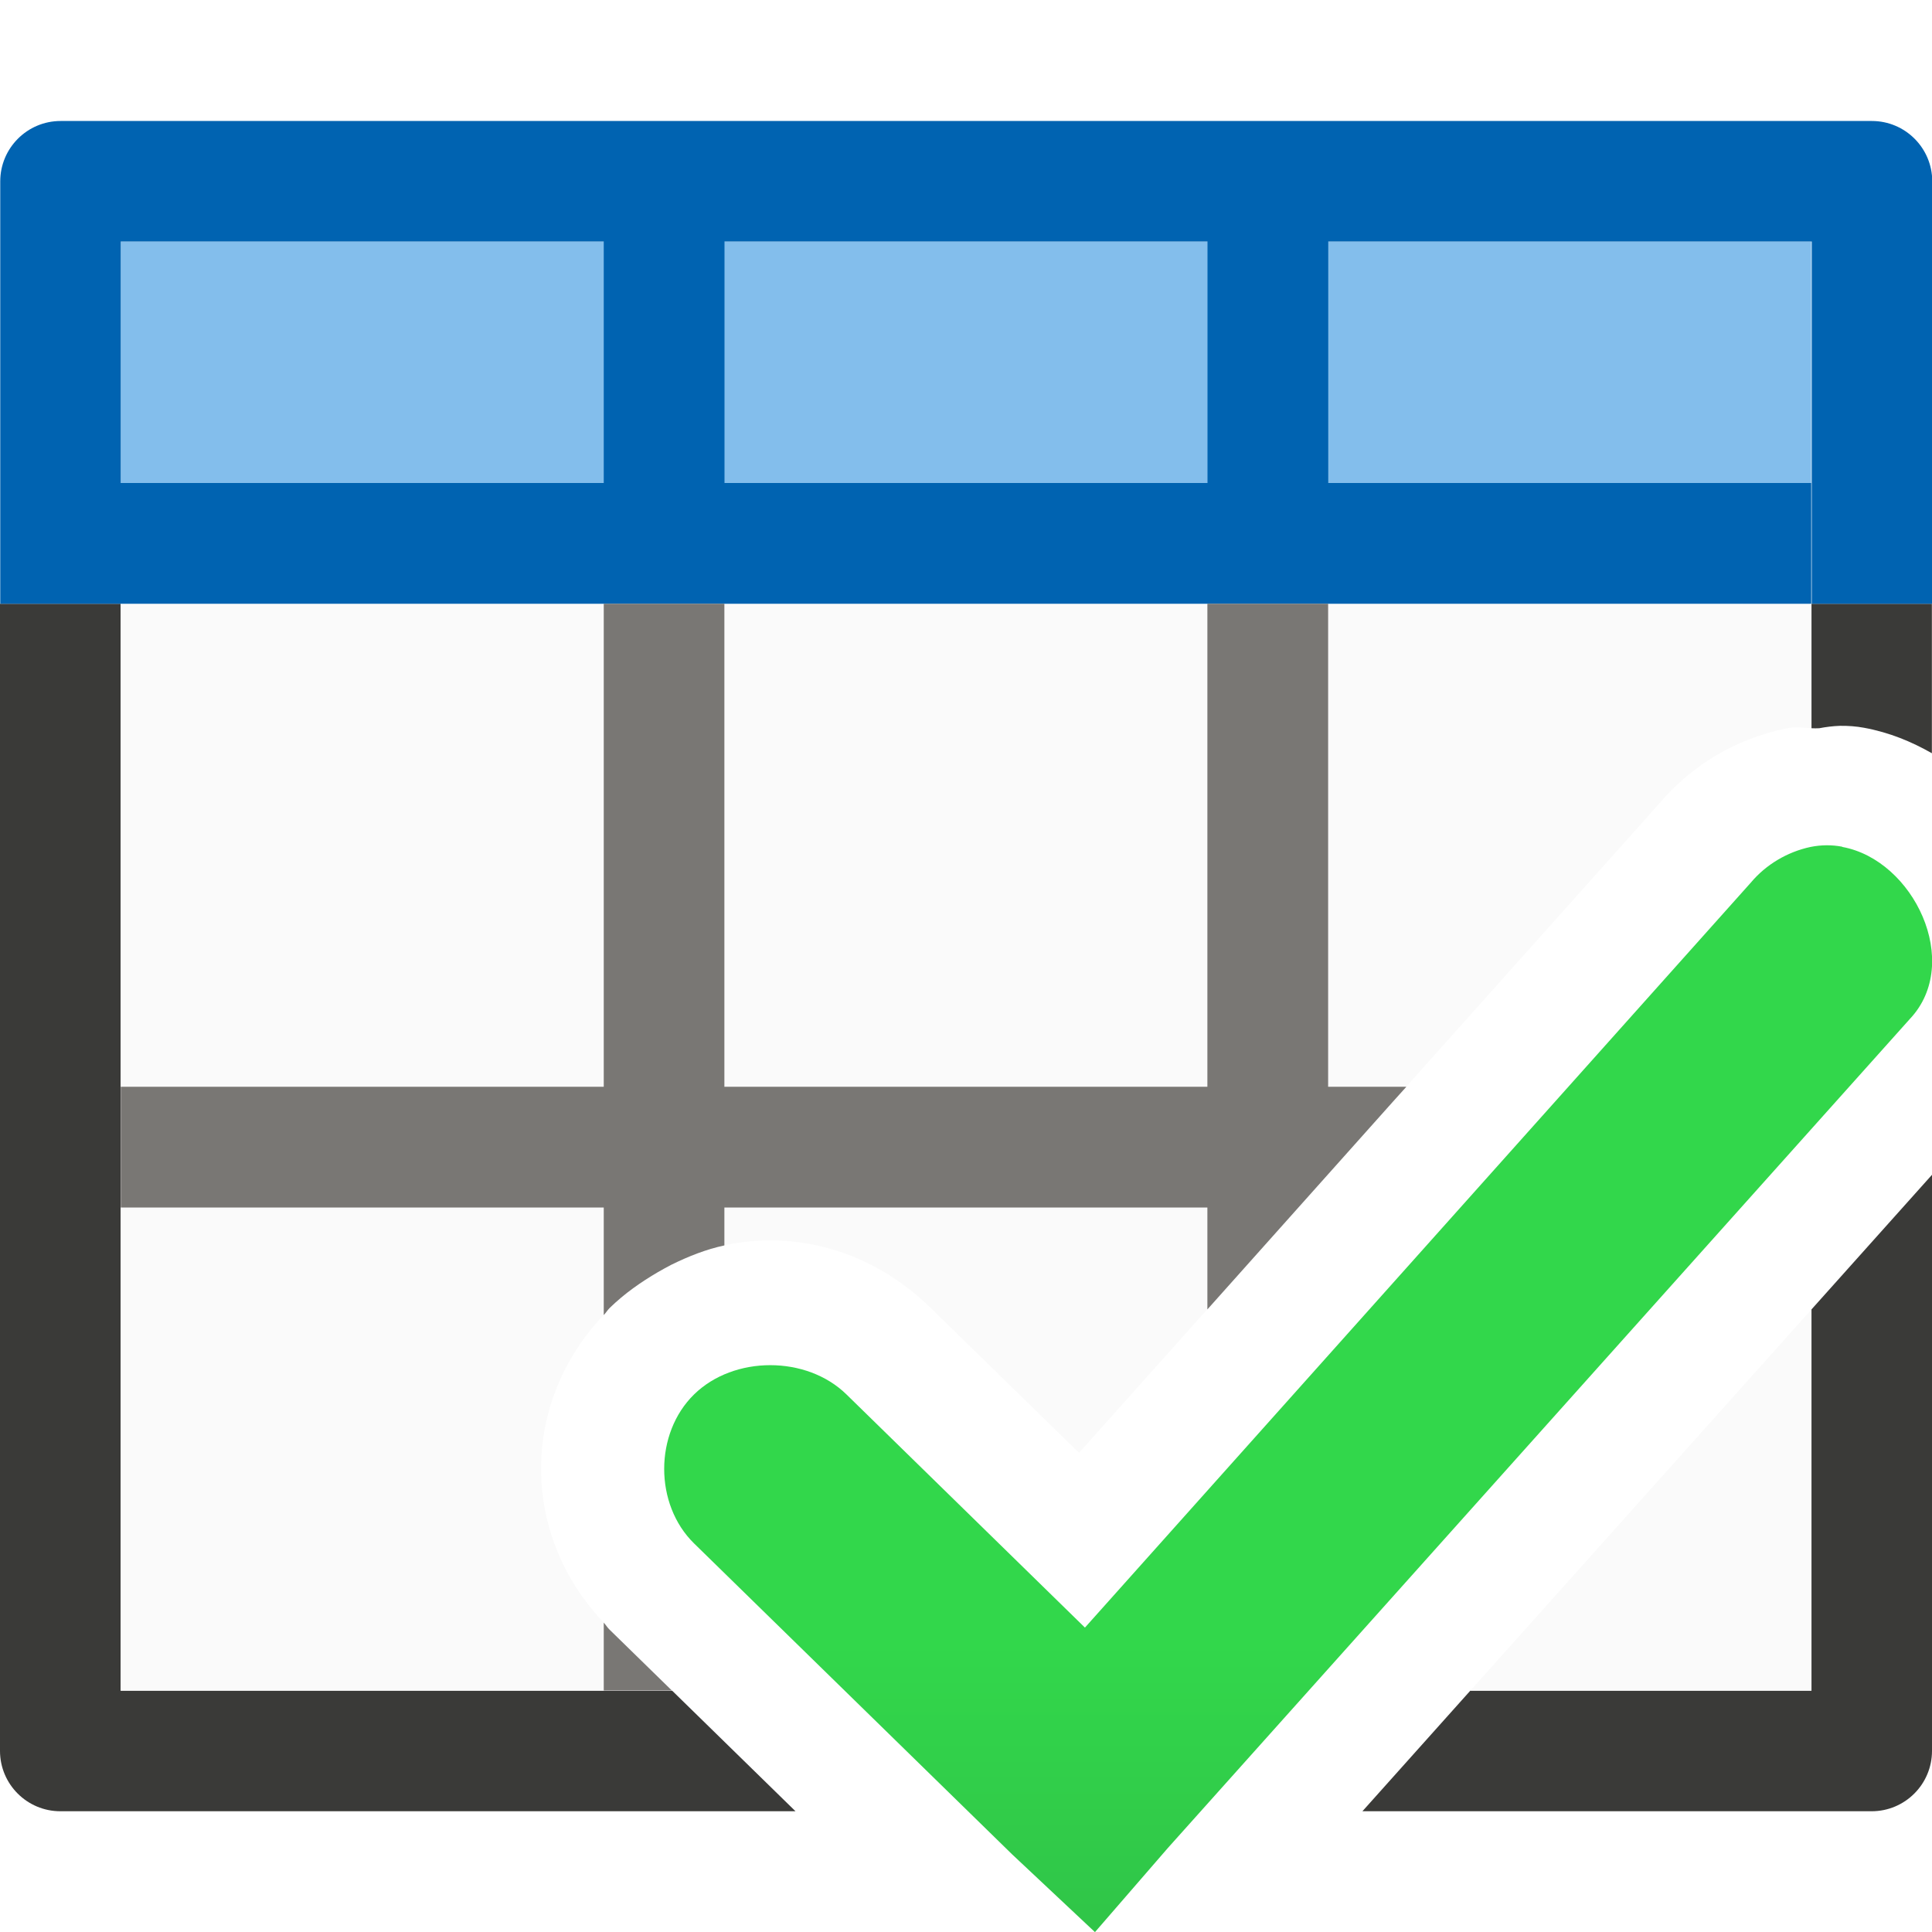
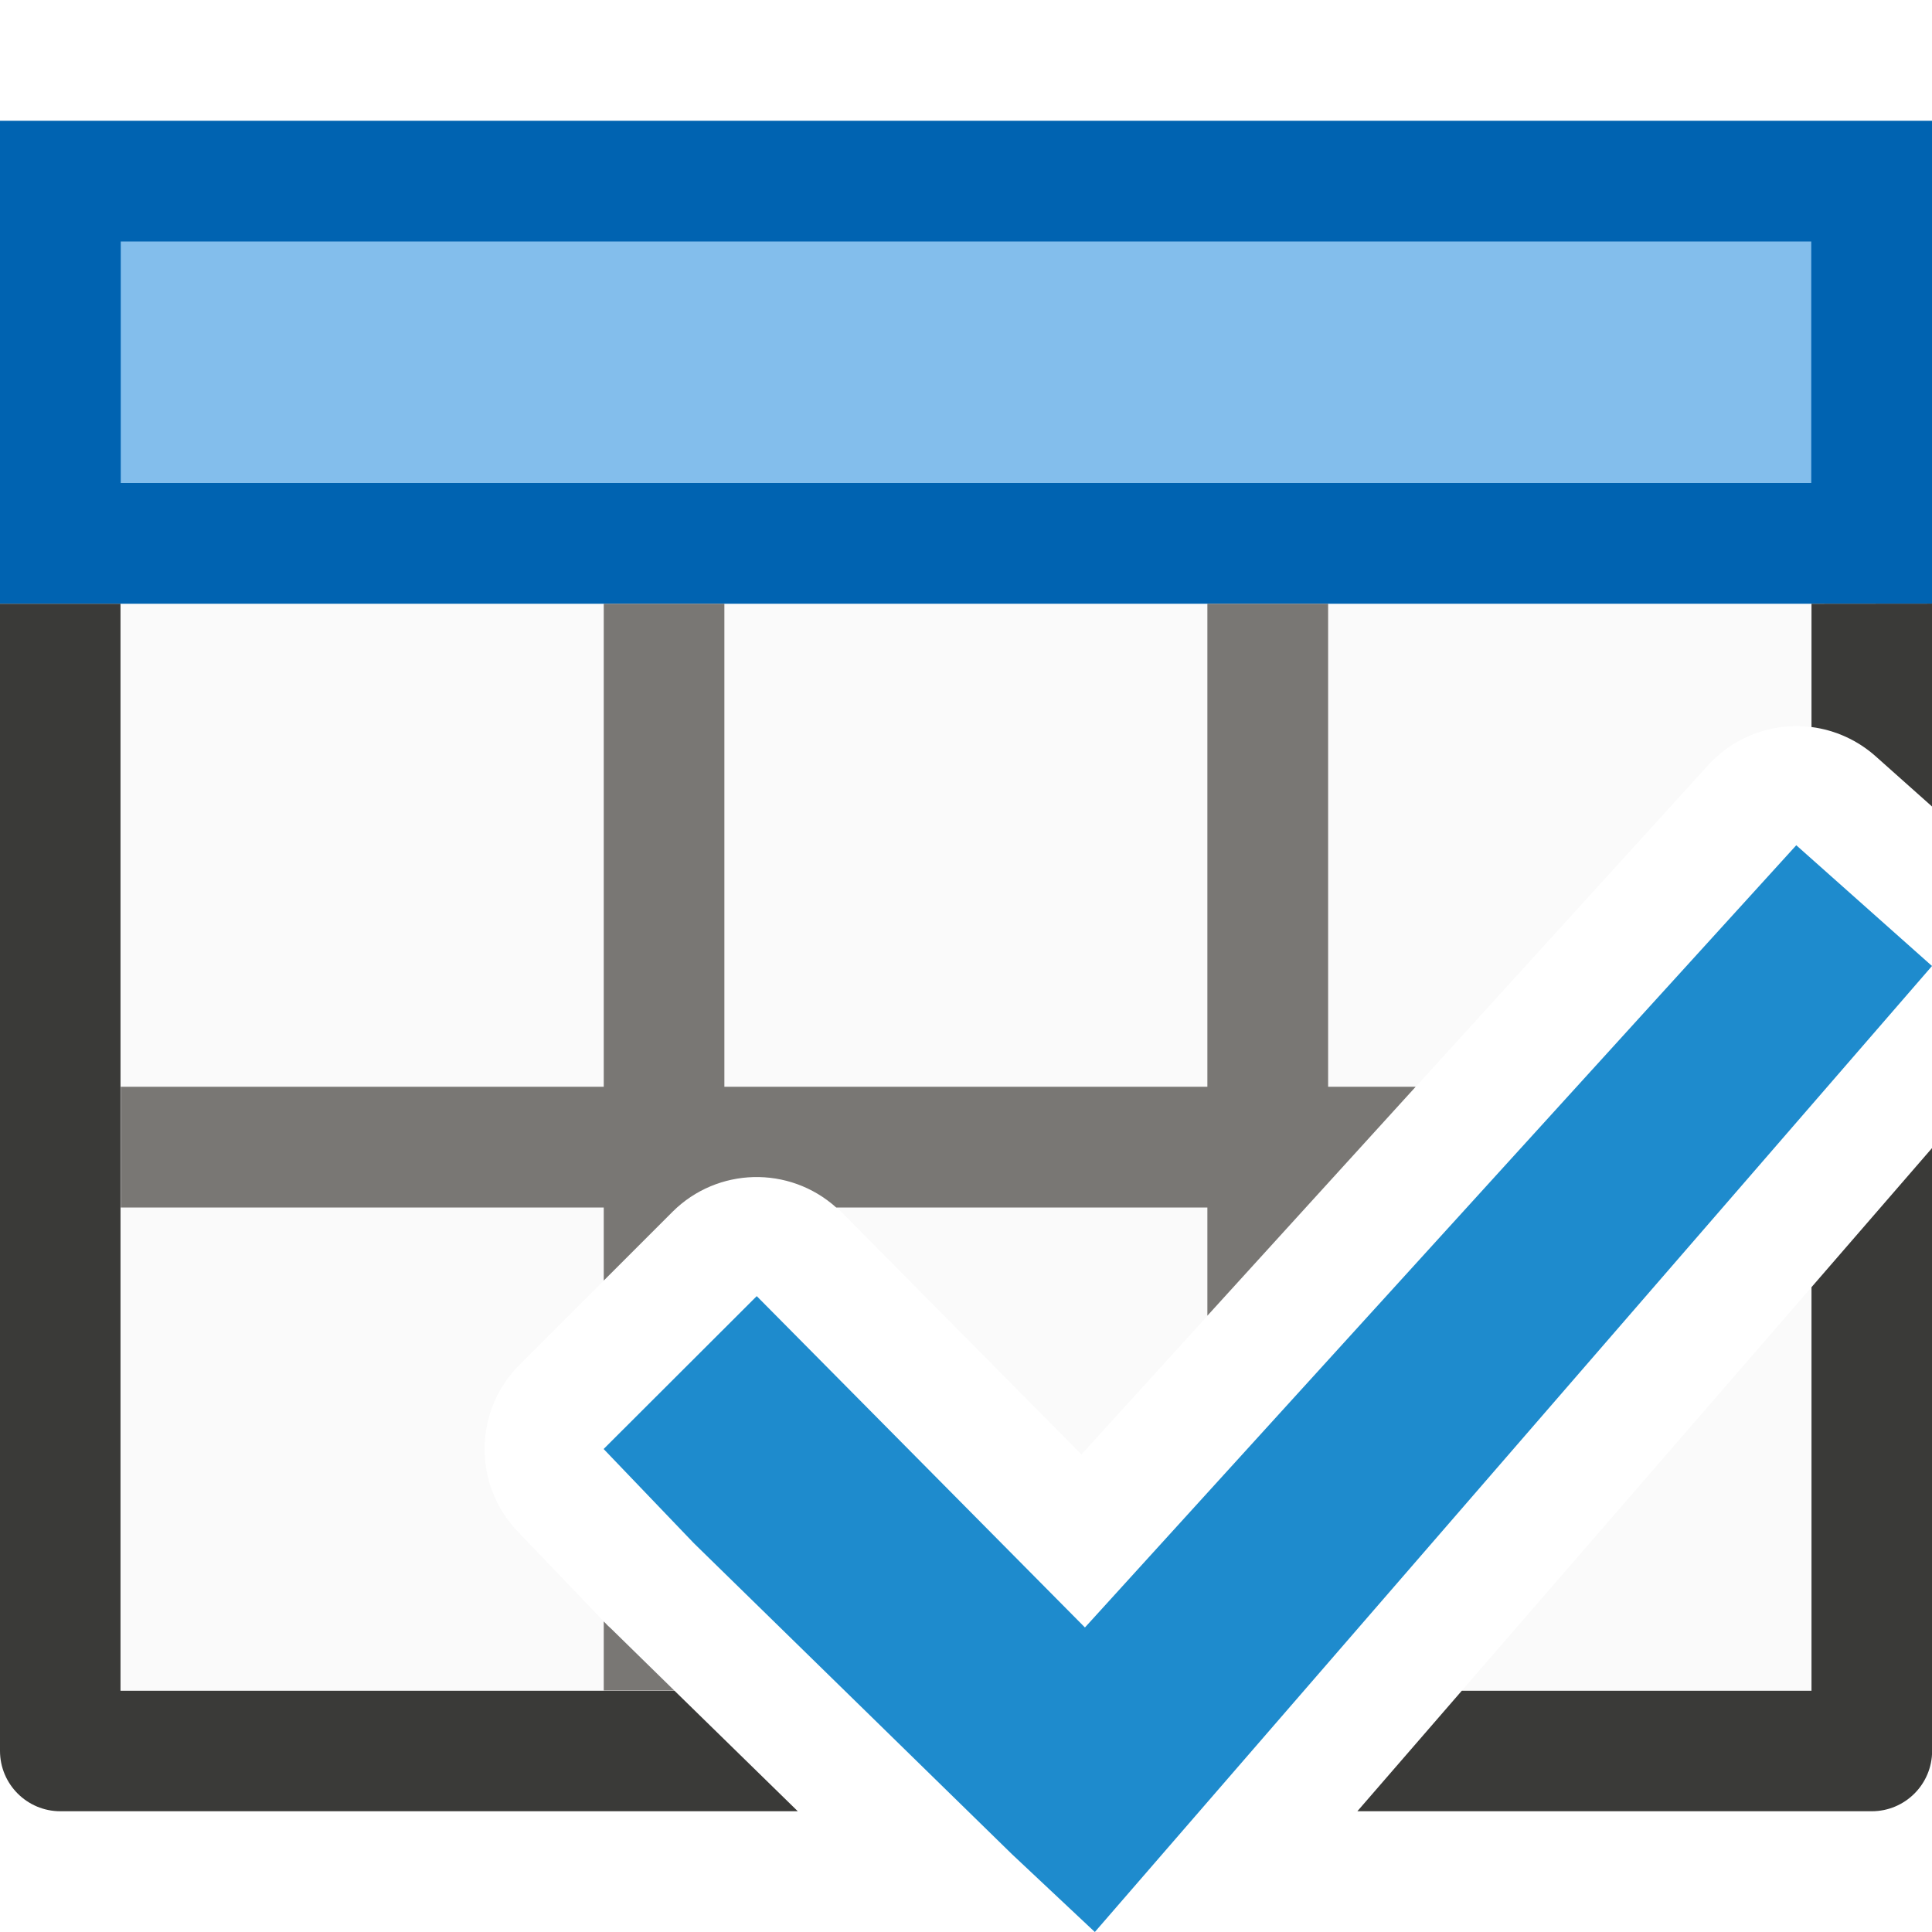
<svg xmlns="http://www.w3.org/2000/svg" viewBox="0 0 16 16">
-   <linearGradient id="a" gradientUnits="userSpaceOnUse" x1="-19.119" x2="-19.119" y1="22.61" y2="13.61">
-     <stop offset="0" stop-color="#2a9240" />
-     <stop offset="1" stop-color="#32d74b" />
-   </linearGradient>
- 
- 
- 
- 
- 
- 
- 
- 
-      /&amp;amp;amp;amp;amp;amp;gt;
-  <path d="m0 5v9.5c-0.0.276.224.5.5.5h6.088l-1.021-.998h-4.568v-9.002zm15.002 0v1.031c.021.001.043.001.064 0 .057-.011.114-.018.172-.02.067-.001.134.004.199.016.212.039.395.116.562.211v-1.238zm.998 4.729-.998 1.115v3.158h-2.826l-.893.998h4.217c.276 0.0.5-.224.5-.5zm-6.93 4.746c-.053.005-.106.005-.158.002l.082.08z" fill="#3a3a38" />
-   <path d="m1 5v9h4.564l-.516-.504c-.019-.018-.031-.04-.049-.059-.691-.73-.691-1.817 0-2.547.018-.019.03-.04.049-.059.124-.121.26-.215.4-.297.037-.021.074-.042.111-.061.142-.07.289-.128.439-.16.593-.127 1.224.044 1.709.518l1.229 1.201 1.062-1.189 1.539-1.723.109-.121 2.086-2.334c.274-.327.638-.543 1.053-.631.003-.001.006-.001.01-.002.069-.014.136-.005.203-.002v-1.031zm14 5.846-2.822 3.154h2.822z" fill="#fafafa" />
+ /&amp;amp;amp;gt;<path d="m1 5v9h4.584l-.525-.514a.987.987 0 0 1 -.023-.021l-.748-.781a.987.987 0 0 1 .016-1.383l1.268-1.266a.987.987 0 0 1 1.398.004l1.986 2.006 5.191-5.709a.987.987 0 0 1 .758-.322.987.987 0 0 1 .096.008v-1.021zm14 5.662-2.893 3.338h2.893z" fill="#fafafa" />
+   <path d="m0 1h16v4h-16z" fill="#0063b1" />
+   <path d="m0 5v9.5c-0.0.276.224.5.5.5h6.107l-1.021-.998h-4.588v-9.002zm15.002 0v1.021a.987.987 0 0 1 .531.242l.467.416v-1.68zm.998 4.508-.998 1.152v3.342h-2.896l-.865.998h4.26c.276 0.0.5-.224.5-.5z" fill="#3a3a38" />
+   <path d="m5 5v4h-4v1h4v.605l.57-.57a.987.987 0 0 1 1.355-.035h3.074v.896l1.725-1.896h-.725v-4h-1v4h-4v-4zm0 8.428v.572h.584l-.525-.514a.987.987 0 0 1 -.023-.021z" fill="#797774" />
  <path d="m1 2h14v2h-14z" fill="#83beec" stroke-width=".661" />
-   <path d="m.502 1.002c-.276-0-.5.224-.5.5v3.498h.998 14v-1h-4v-2h4.004v3h.998v-3.498c0-.276-.224-.5-.5-.5zm.498.998h4v2h-4zm5 0h4v2h-4z" fill="#0063b1" />
-   <path d="m5 5v4h-4v1h4v.891c.018-.019.03-.04.049-.059.124-.121.26-.215.4-.297.037-.021.074-.042.111-.061.142-.07.289-.128.439-.16v-.314h4v.844l1.539-1.723.109-.121h-.648v-4h-1v4h-4v-4zm0 8.438v.562h.564l-.516-.504c-.019-.018-.031-.04-.049-.059z" fill="#797774" />
-   <path d="m15.256 7.012c-.084-.016-.172-.016-.262.002-.192.041-.369.146-.494.295l-5.515 6.17-1.975-1.931c-.33-.323-.932-.323-1.262 0-.33.323-.33.911 0 1.234l2.634 2.575.686.644.604-.697 6.146-6.867c.436-.464.031-1.315-.561-1.423z" fill="url(#a)" />
+   <path d="m14.876 7-5.891 6.478-2.718-2.744-1.268 1.266.748.781 2.634 2.575.686.644.604-.697 6.329-7.303z" fill="#1e8bcd" />
</svg>
